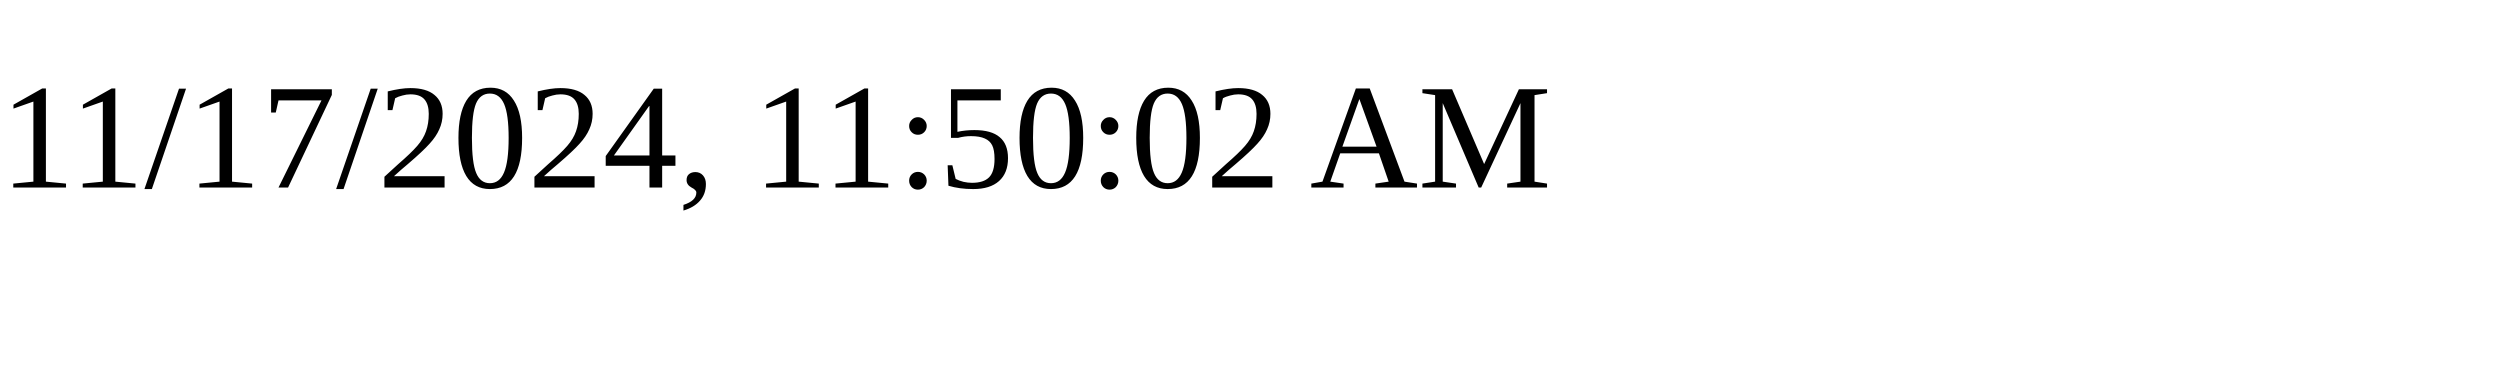
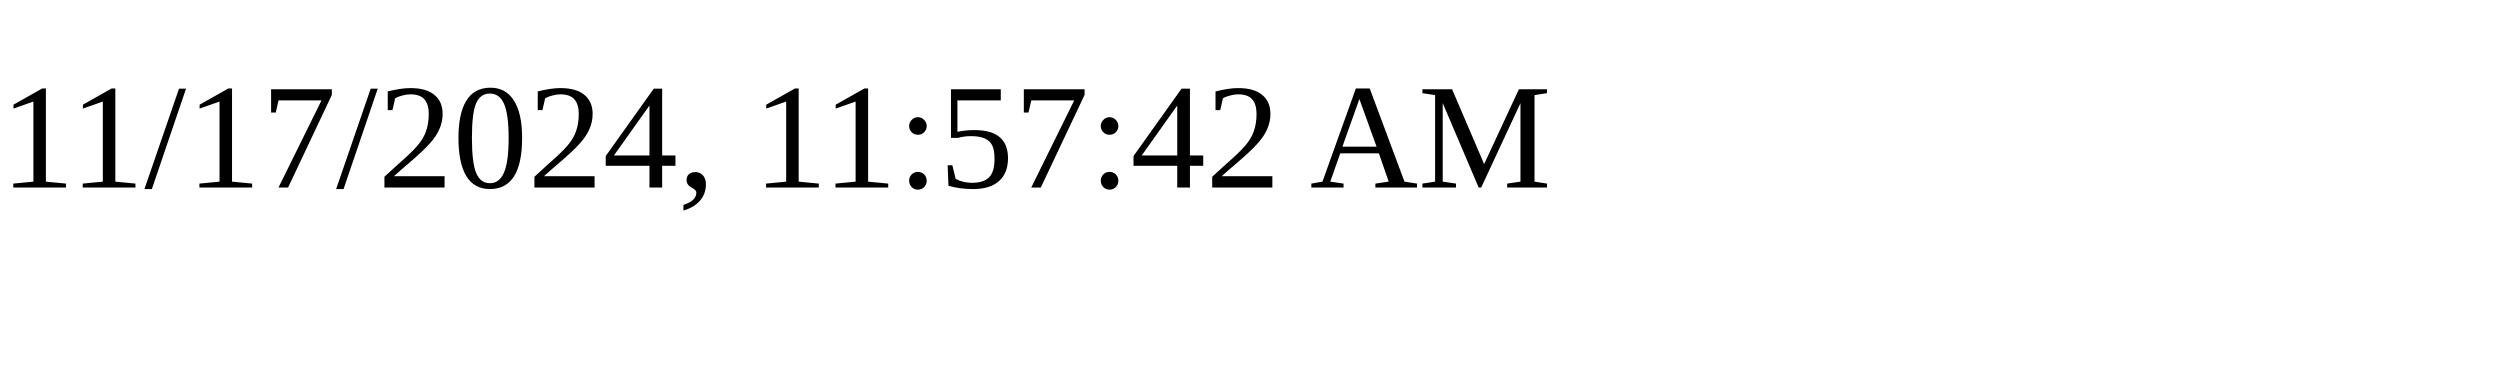
<svg xmlns="http://www.w3.org/2000/svg" height="30" width="200">
-   <text x="0" y="15">11/17/2024, 11:50:02 AM</text>
+   <text x="0" y="15">11/17/2024, 11:57:42 AM</text>
</svg>
